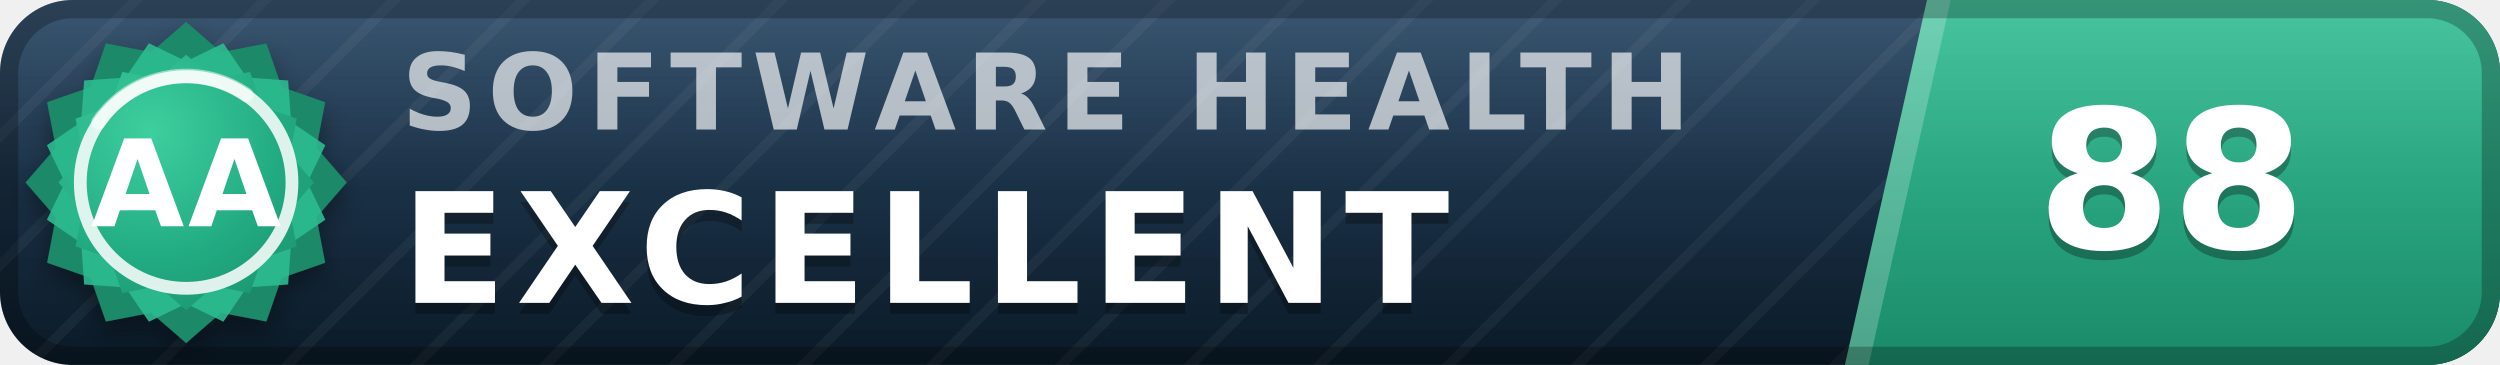
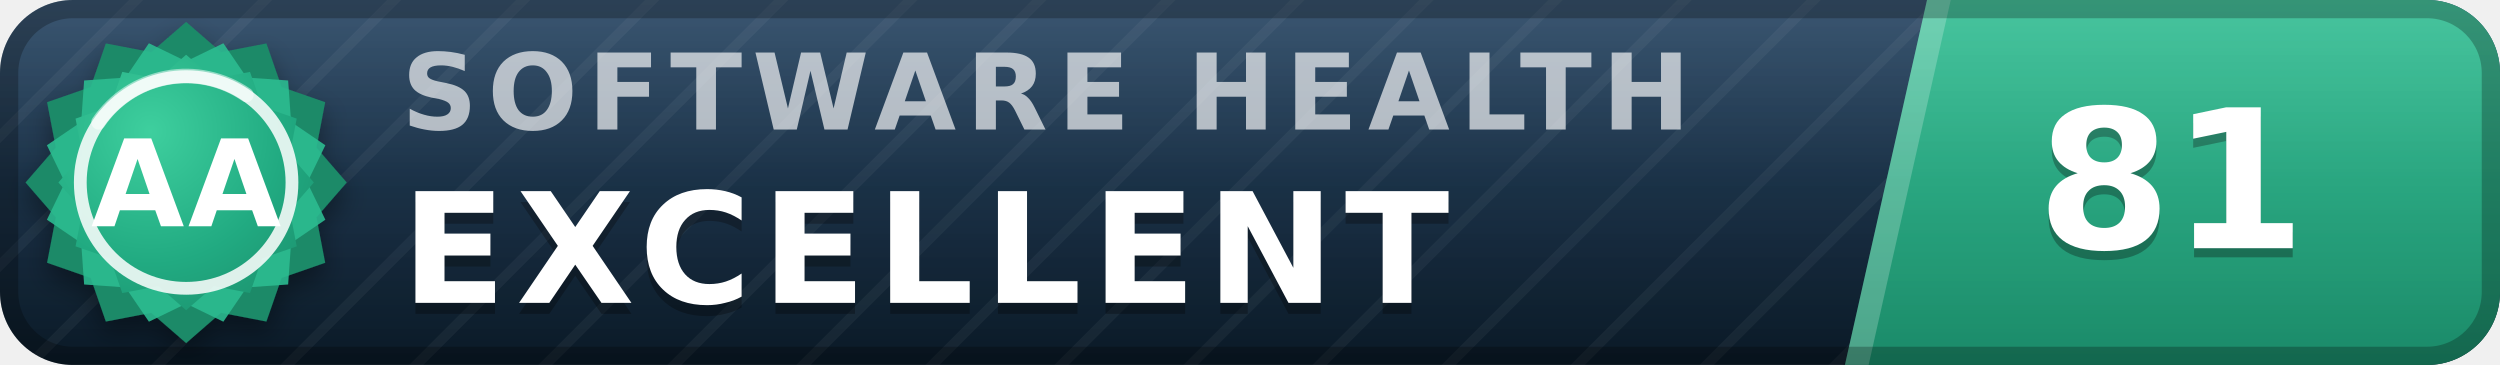
- <svg xmlns="http://www.w3.org/2000/svg" width="137" height="20" viewBox="0 0 137 20" role="img" aria-label="inspect.software software health index 88 of 100, excellent (grade AA)" font-family="Verdana,DejaVu Sans,Geneva,sans-serif">
+ <svg xmlns="http://www.w3.org/2000/svg" width="137" height="20" viewBox="0 0 137 20" role="img" aria-label="inspect.software software health index 81 of 100, excellent (grade AA)" font-family="Verdana,DejaVu Sans,Geneva,sans-serif">
  <defs>
    <linearGradient id="plate" x1="0" y1="0" x2="0" y2="1">
      <stop offset="0" stop-color="#1d3d5c" />
      <stop offset="1" stop-color="#0a1926" />
    </linearGradient>
    <linearGradient id="endplate" x1="0" y1="0" x2="0" y2="1">
      <stop offset="0" stop-color="#2cbc90" />
      <stop offset="1" stop-color="#1a8a68" />
    </linearGradient>
    <linearGradient id="gloss" x1="0" y1="0" x2="0" y2="1">
      <stop offset="0" stop-color="#fff" stop-opacity=".13" />
      <stop offset=".5" stop-color="#fff" stop-opacity=".03" />
      <stop offset="1" stop-color="#fff" stop-opacity="0" />
    </linearGradient>
    <pattern id="guilloche" width="5" height="5" patternUnits="userSpaceOnUse" patternTransform="rotate(45)">
      <line x1="0" y1="0" x2="0" y2="5" stroke="#fff" stroke-opacity=".045" stroke-width="1.1" />
    </pattern>
    <clipPath id="rounded">
      <rect width="137" height="20" rx="4" />
    </clipPath>
    <radialGradient id="sealFace" cx=".36" cy=".3" r=".95">
      <stop offset="0" stop-color="#3ecf9e" />
      <stop offset=".55" stop-color="#21aa81" />
      <stop offset="1" stop-color="#1a8a68" />
    </radialGradient>
    <filter id="sealShadow" x="-40%" y="-40%" width="180%" height="180%">
      <feDropShadow dx="0" dy="0.7" stdDeviation="0.7" flood-color="#000" flood-opacity="0.38" />
    </filter>
  </defs>
  <g clip-path="url(#rounded)">
    <rect width="137" height="20" fill="url(#plate)" />
    <rect width="137" height="20" fill="url(#guilloche)" />
    <polygon points="105.6,0 137,0 137,20 101.1,20" fill="url(#endplate)" />
    <polygon points="105.6,0 106.9,0 102.4,20 101.1,20" fill="#fff" fill-opacity=".22" />
    <text x="22.0" y="7.1" font-size="5.8" letter-spacing="0.55" fill="#fff" fill-opacity=".66" font-weight="bold" textLength="76.3" lengthAdjust="spacing">SOFTWARE HEALTH</text>
    <text x="22.0" y="17.2" font-size="8.4" fill="#000" fill-opacity=".3" font-weight="bold" letter-spacing="0.55" textLength="65.1" lengthAdjust="spacing">EXCELLENT</text>
    <text x="22.0" y="16.6" font-size="8.4" fill="#fff" font-weight="bold" letter-spacing="0.55" textLength="65.1" lengthAdjust="spacing">EXCELLENT</text>
-     <text x="119.0" y="14.1" font-size="10.6" fill="#000" fill-opacity=".3" font-weight="bold" text-anchor="middle">88</text>
-     <text x="119.0" y="13.6" font-size="10.6" fill="#fff" font-weight="bold" text-anchor="middle">88</text>
+     <text x="119.0" y="14.1" font-size="10.6" fill="#000" fill-opacity=".3" font-weight="bold" text-anchor="middle">81</text>
+     <text x="119.0" y="13.6" font-size="10.6" fill="#fff" font-weight="bold" text-anchor="middle">81</text>
    <rect width="137" height="20" fill="url(#gloss)" />
  </g>
  <rect x=".5" y=".5" width="136" height="19" rx="3.5" fill="none" stroke="#000" stroke-opacity=".25" />
  <g filter="url(#sealShadow)">
    <path d="M10.20 1.20 L12.11 2.86 L14.60 2.38 L15.43 4.77 L17.82 5.60 L17.34 8.09 L19.00 10.00 L17.34 11.91 L17.82 14.40 L15.43 15.23 L14.60 17.62 L12.11 17.14 L10.20 18.80 L8.29 17.14 L5.80 17.62 L4.97 15.23 L2.58 14.40 L3.06 11.91 L1.40 10.00 L3.06 8.09 L2.58 5.60 L4.97 4.77 L5.80 2.38 L8.29 2.86 L10.20 1.20 Z" fill="#1a8a68" />
  </g>
  <path d="M12.24 2.37 L13.52 4.25 L15.79 4.41 L15.95 6.68 L17.83 7.96 L16.84 10.00 L17.83 12.04 L15.95 13.32 L15.79 15.59 L13.52 15.75 L12.24 17.63 L10.20 16.64 L8.16 17.63 L6.88 15.75 L4.61 15.59 L4.45 13.32 L2.57 12.04 L3.56 10.00 L2.57 7.96 L4.45 6.68 L4.61 4.41 L6.88 4.25 L8.16 2.37 L10.20 3.36 L12.24 2.37 Z" fill="#2cbc90" fill-opacity=".9" />
  <path d="M10.20 3.00 L11.72 4.32 L13.70 3.94 L14.36 5.84 L16.26 6.50 L15.88 8.48 L17.20 10.00 L15.88 11.52 L16.26 13.50 L14.36 14.16 L13.70 16.06 L11.72 15.68 L10.20 17.00 L8.68 15.68 L6.70 16.06 L6.04 14.16 L4.14 13.50 L4.52 11.52 L3.20 10.00 L4.52 8.48 L4.14 6.50 L6.04 5.84 L6.70 3.94 L8.68 4.32 L10.20 3.00 Z" fill="url(#sealFace)" />
  <circle cx="10.2" cy="10.0" r="5.8" fill="none" stroke="#fff" stroke-opacity=".85" stroke-width=".7" />
  <path d="M5.4 6.7 A5.8 5.8 0 0 1 13.5 5.2" stroke="#fff" stroke-opacity=".5" stroke-width=".8" fill="none" stroke-linecap="round" />
  <text x="10.2" y="12.4" font-size="6.6" fill="#fff" font-weight="bold" text-anchor="middle" letter-spacing=".2">AA</text>
</svg>
